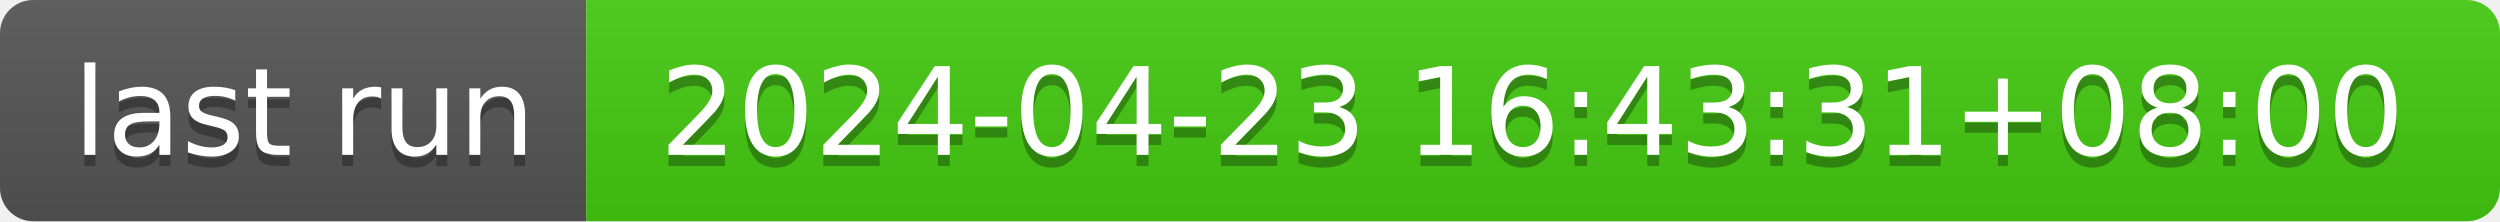
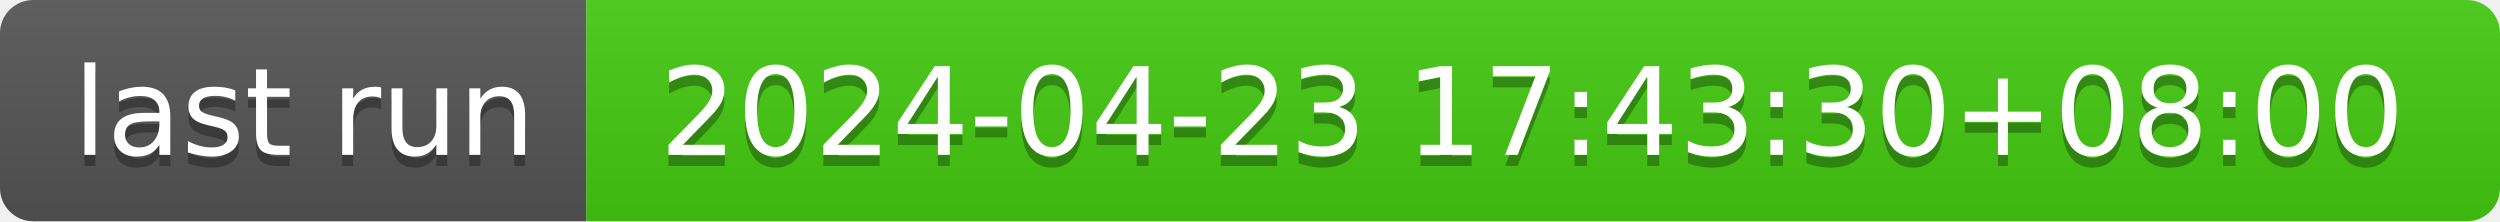
- <svg xmlns="http://www.w3.org/2000/svg" width="226" height="20" role="img" aria-label="last run: 2024-04-23 16:43:31+08:00">
+ <svg xmlns="http://www.w3.org/2000/svg" width="226" height="20" role="img" aria-label="last run: 2024-04-23 17:43:30+08:00">
  <linearGradient id="s" x2="0" y2="100%">
    <stop offset="0" stop-color="#bbb" stop-opacity=".1" />
    <stop offset="1" stop-opacity=".1" />
  </linearGradient>
  <clipPath id="r">
    <rect width="226" height="20" rx="3" fill="#fff" />
  </clipPath>
  <g clip-path="url(#r)">
    <rect width="53" height="20" fill="#555" />
    <rect x="53" width="173" height="20" fill="#4c1" />
    <rect width="226" height="20" fill="url(#s)" />
  </g>
  <g fill="#fff" text-anchor="middle" font-family="Verdana,Geneva,DejaVu Sans,sans-serif" text-rendering="geometricPrecision" font-size="110">
    <text aria-hidden="true" x="275" y="150" fill="#010101" fill-opacity=".3" transform="scale(.1)" textLength="430">last run</text>
    <text x="275" y="140" transform="scale(.1)" fill="#fff" textLength="430">last run</text>
-     <text aria-hidden="true" x="1385" y="150" fill="#010101" fill-opacity=".3" transform="scale(.1)" textLength="1630">2024-04-23 16:43:31+08:00</text>
-     <text x="1385" y="140" transform="scale(.1)" fill="#fff" textLength="1630">2024-04-23 16:43:31+08:00</text>
+     <text aria-hidden="true" x="1385" y="150" fill="#010101" fill-opacity=".3" transform="scale(.1)" textLength="1630">2024-04-23 17:43:30+08:00</text>
+     <text x="1385" y="140" transform="scale(.1)" fill="#fff" textLength="1630">2024-04-23 17:43:30+08:00</text>
  </g>
</svg>
